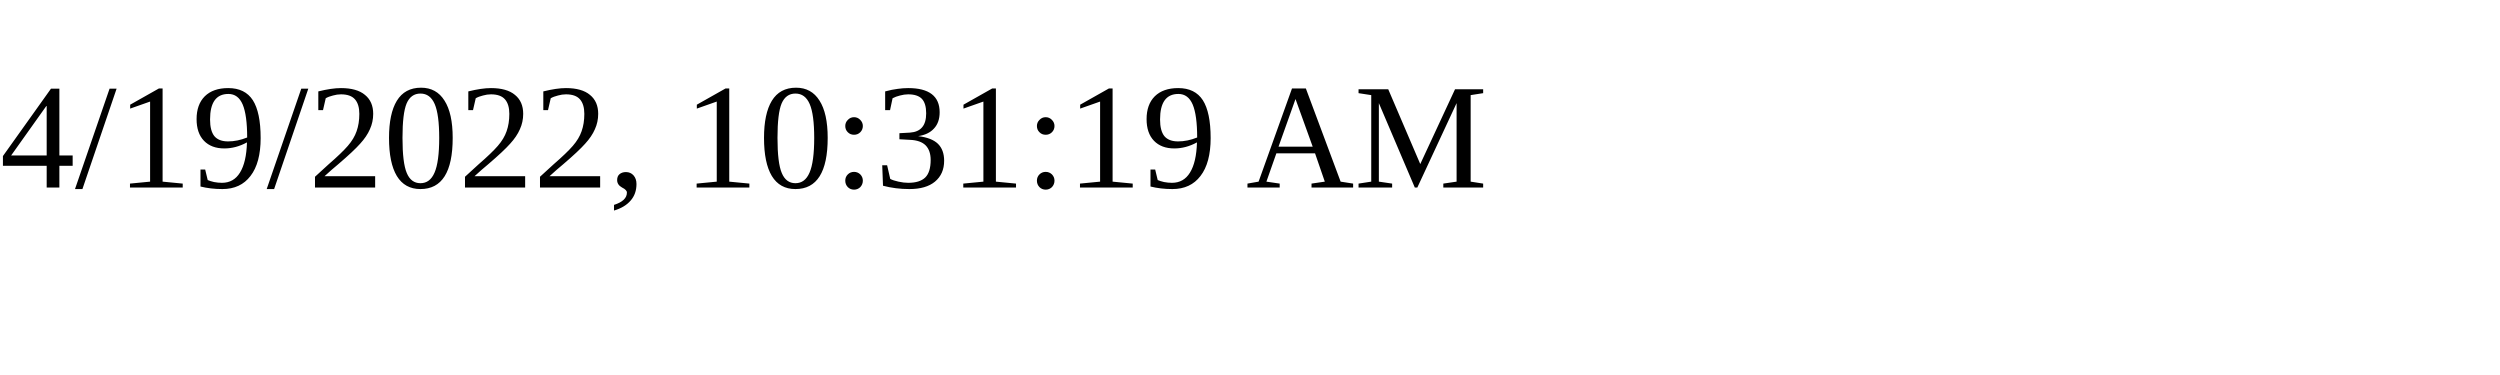
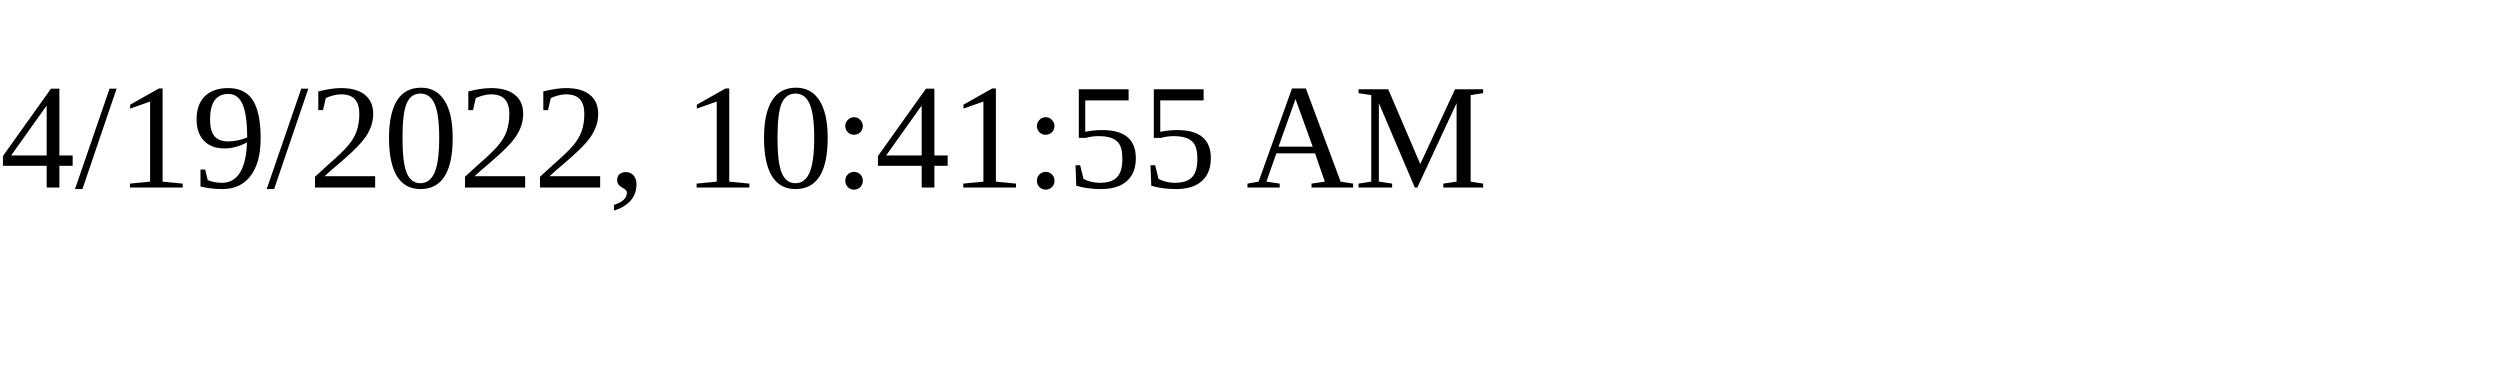
<svg xmlns="http://www.w3.org/2000/svg" height="30" width="200">
-   <text x="0" y="15">4/19/2022, 10:31:19 AM</text>
+   <text x="0" y="15">4/19/2022, 10:41:55 AM</text>
</svg>
